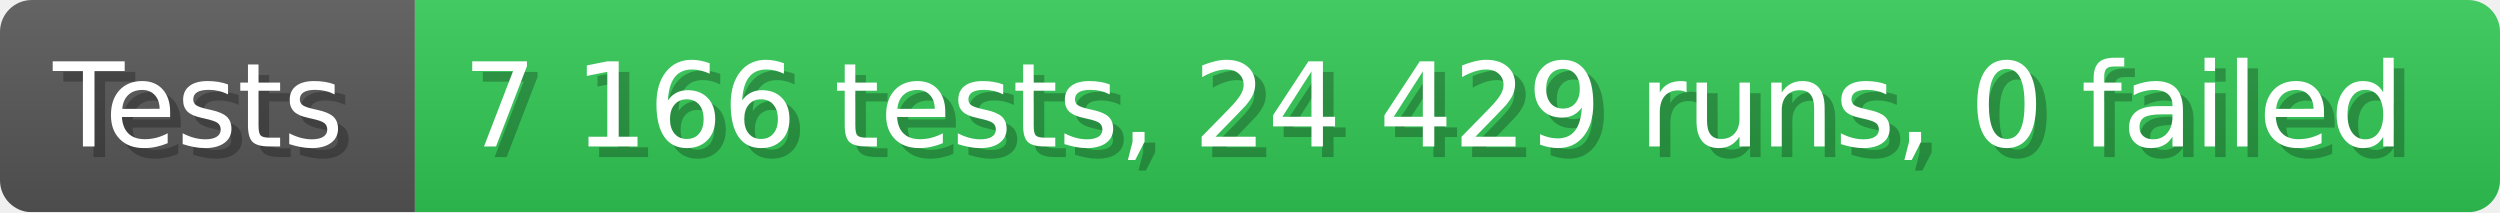
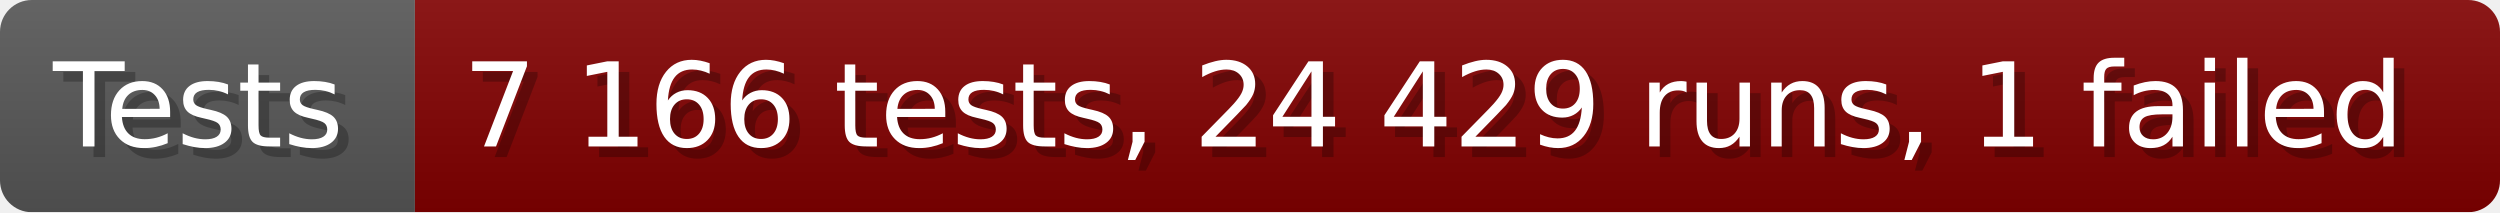
- <svg xmlns="http://www.w3.org/2000/svg" width="235.6" height="20" viewBox="0 0 2356 200" role="img" aria-label="Tests: 7 166 tests, 24 429 runs, 0 failed">
+ <svg xmlns="http://www.w3.org/2000/svg" width="235.6" height="20" viewBox="0 0 2356 200" role="img" aria-label="Tests: 7 166 tests, 24 429 runs, 1 failed">
  <linearGradient id="a" x2="0" y2="100%">
    <stop offset="0" stop-opacity=".1" stop-color="#EEE" />
    <stop offset="1" stop-opacity=".1" />
  </linearGradient>
  <mask id="m">
    <rect width="2356" height="200" rx="30" fill="#FFF" />
  </mask>
  <g mask="url(#m)">
    <rect width="391" height="200" fill="#555" />
-     <rect width="1965" height="200" fill="#31c653" x="391" />
+     <rect width="1965" height="200" fill="#800000" x="391" />
    <rect width="2356" height="200" fill="url(#a)" />
  </g>
  <g aria-hidden="true" fill="#fff" text-anchor="start" font-family="Verdana,DejaVu Sans,sans-serif" font-size="110">
    <text x="60" y="148" textLength="291" fill="#000" opacity="0.25">Tests</text>
    <text x="50" y="138" textLength="291">Tests</text>
-     <text x="446" y="148" textLength="1865" fill="#000" opacity="0.25">7 166 tests, 24 429 runs, 0 failed</text>
-     <text x="436" y="138" textLength="1865">7 166 tests, 24 429 runs, 0 failed</text>
+     <text x="446" y="148" textLength="1865" fill="#000" opacity="0.25">7 166 tests, 24 429 runs, 1 failed</text>
+     <text x="436" y="138" textLength="1865">7 166 tests, 24 429 runs, 1 failed</text>
  </g>
</svg>
